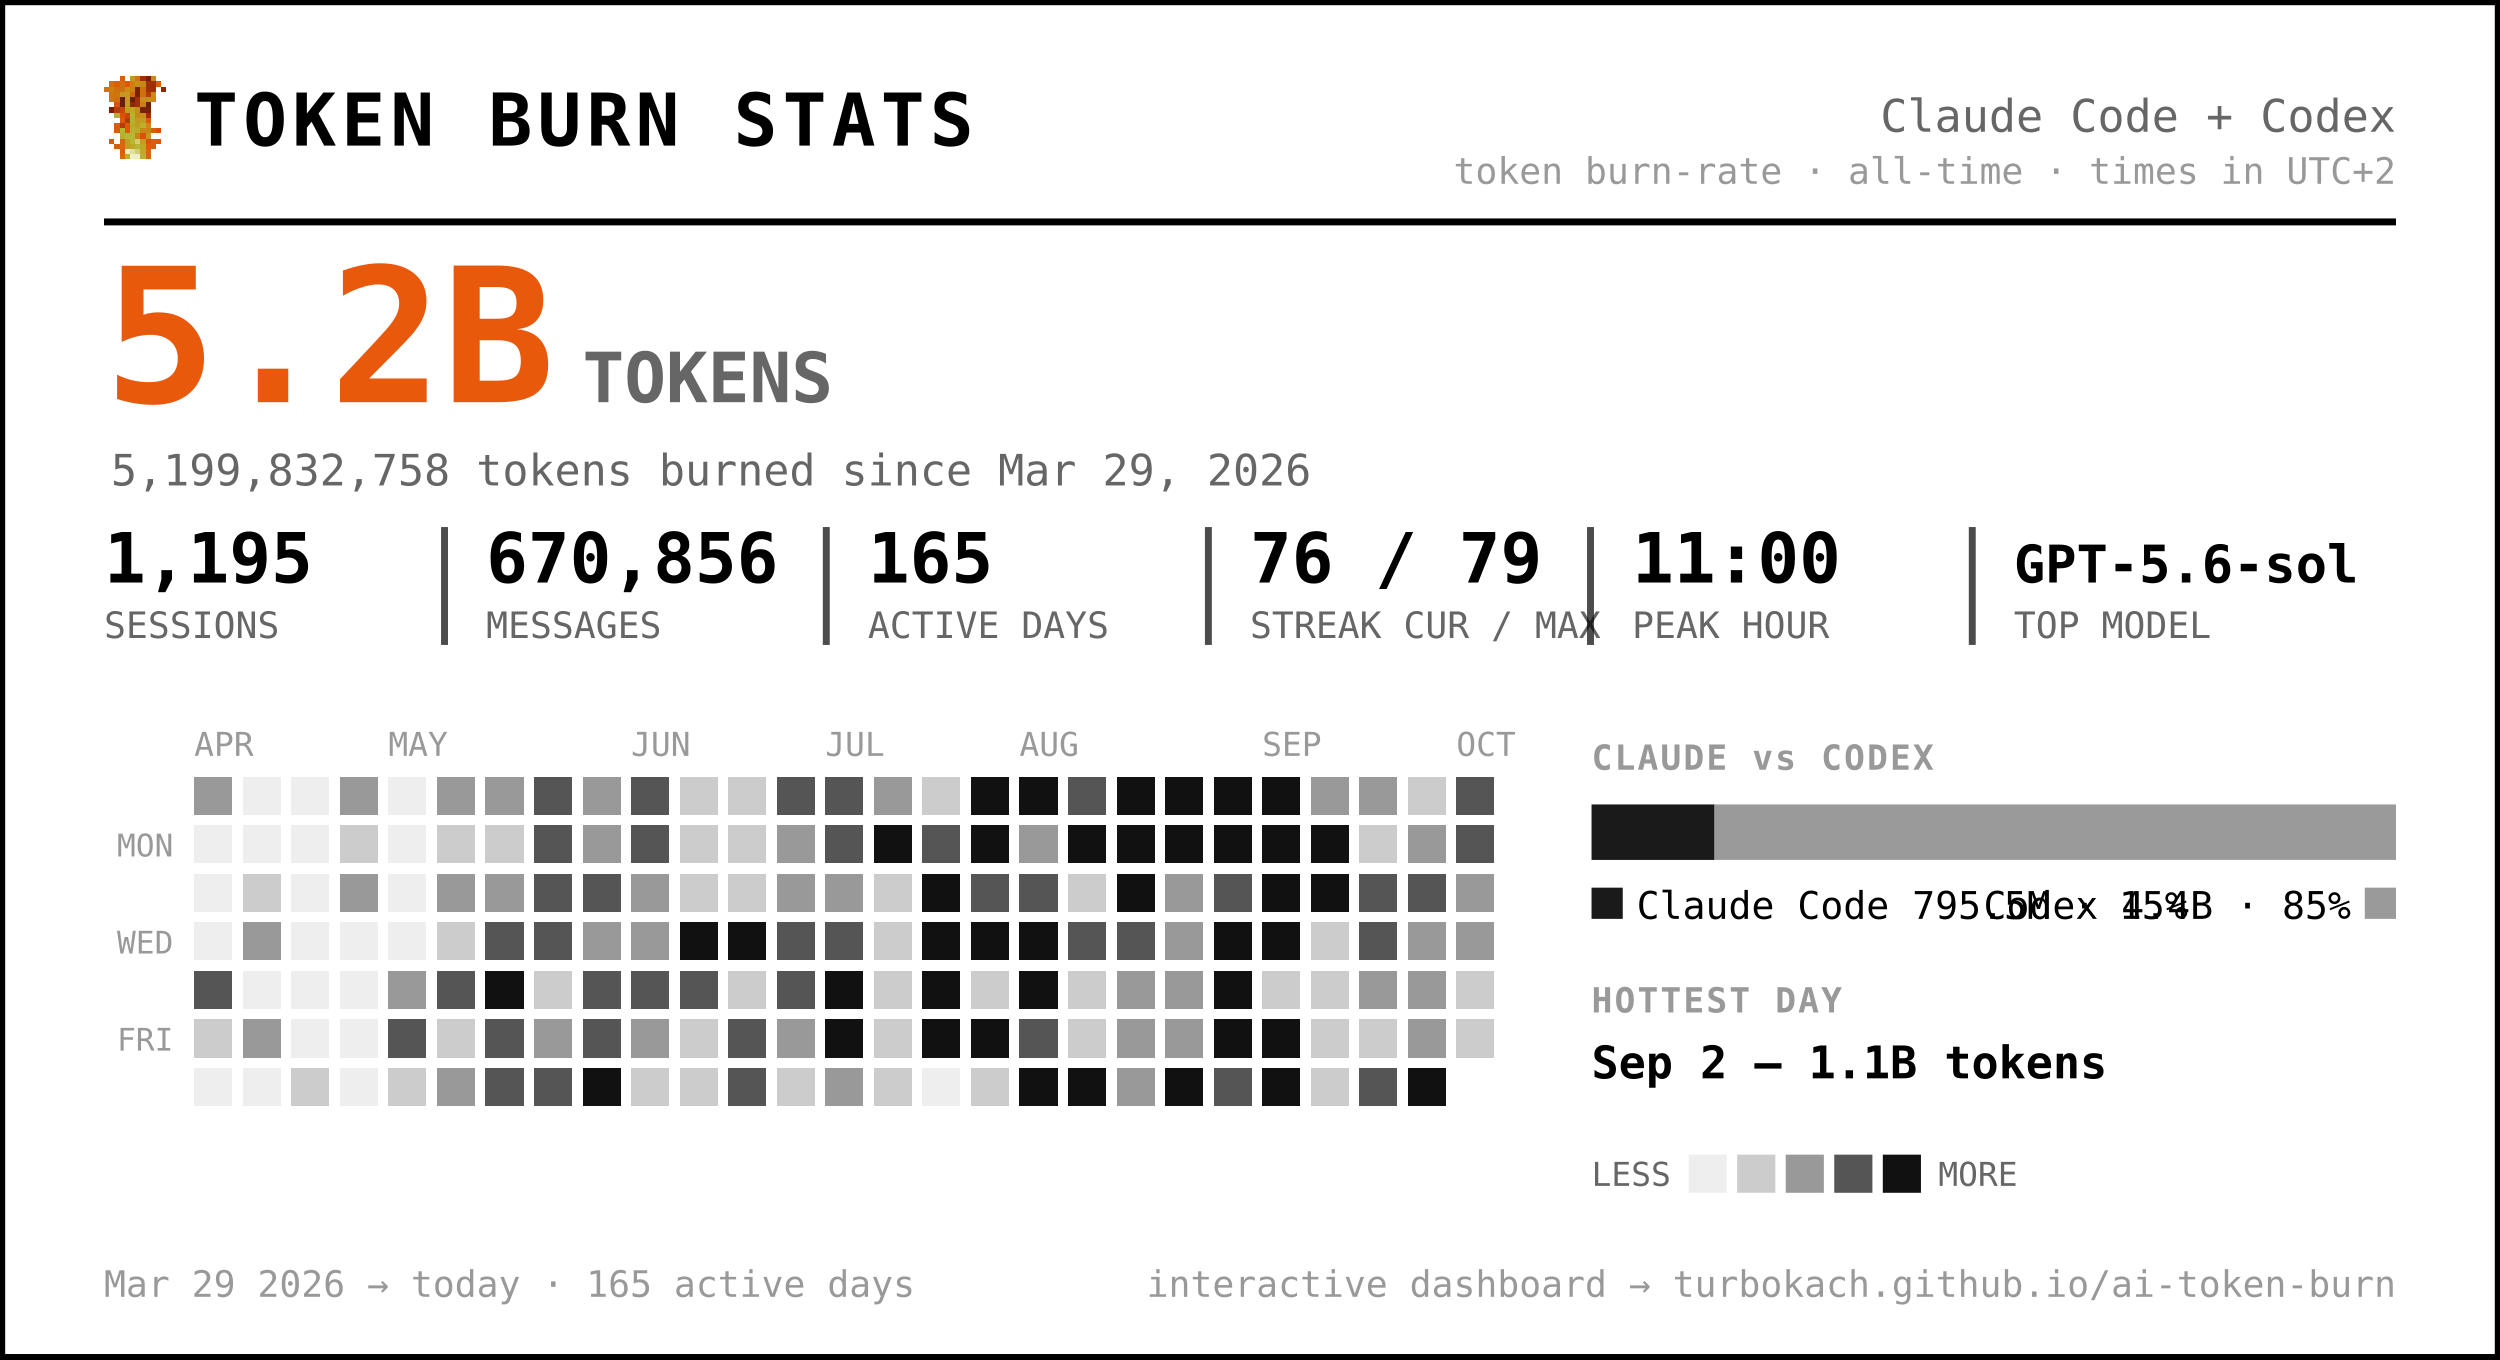
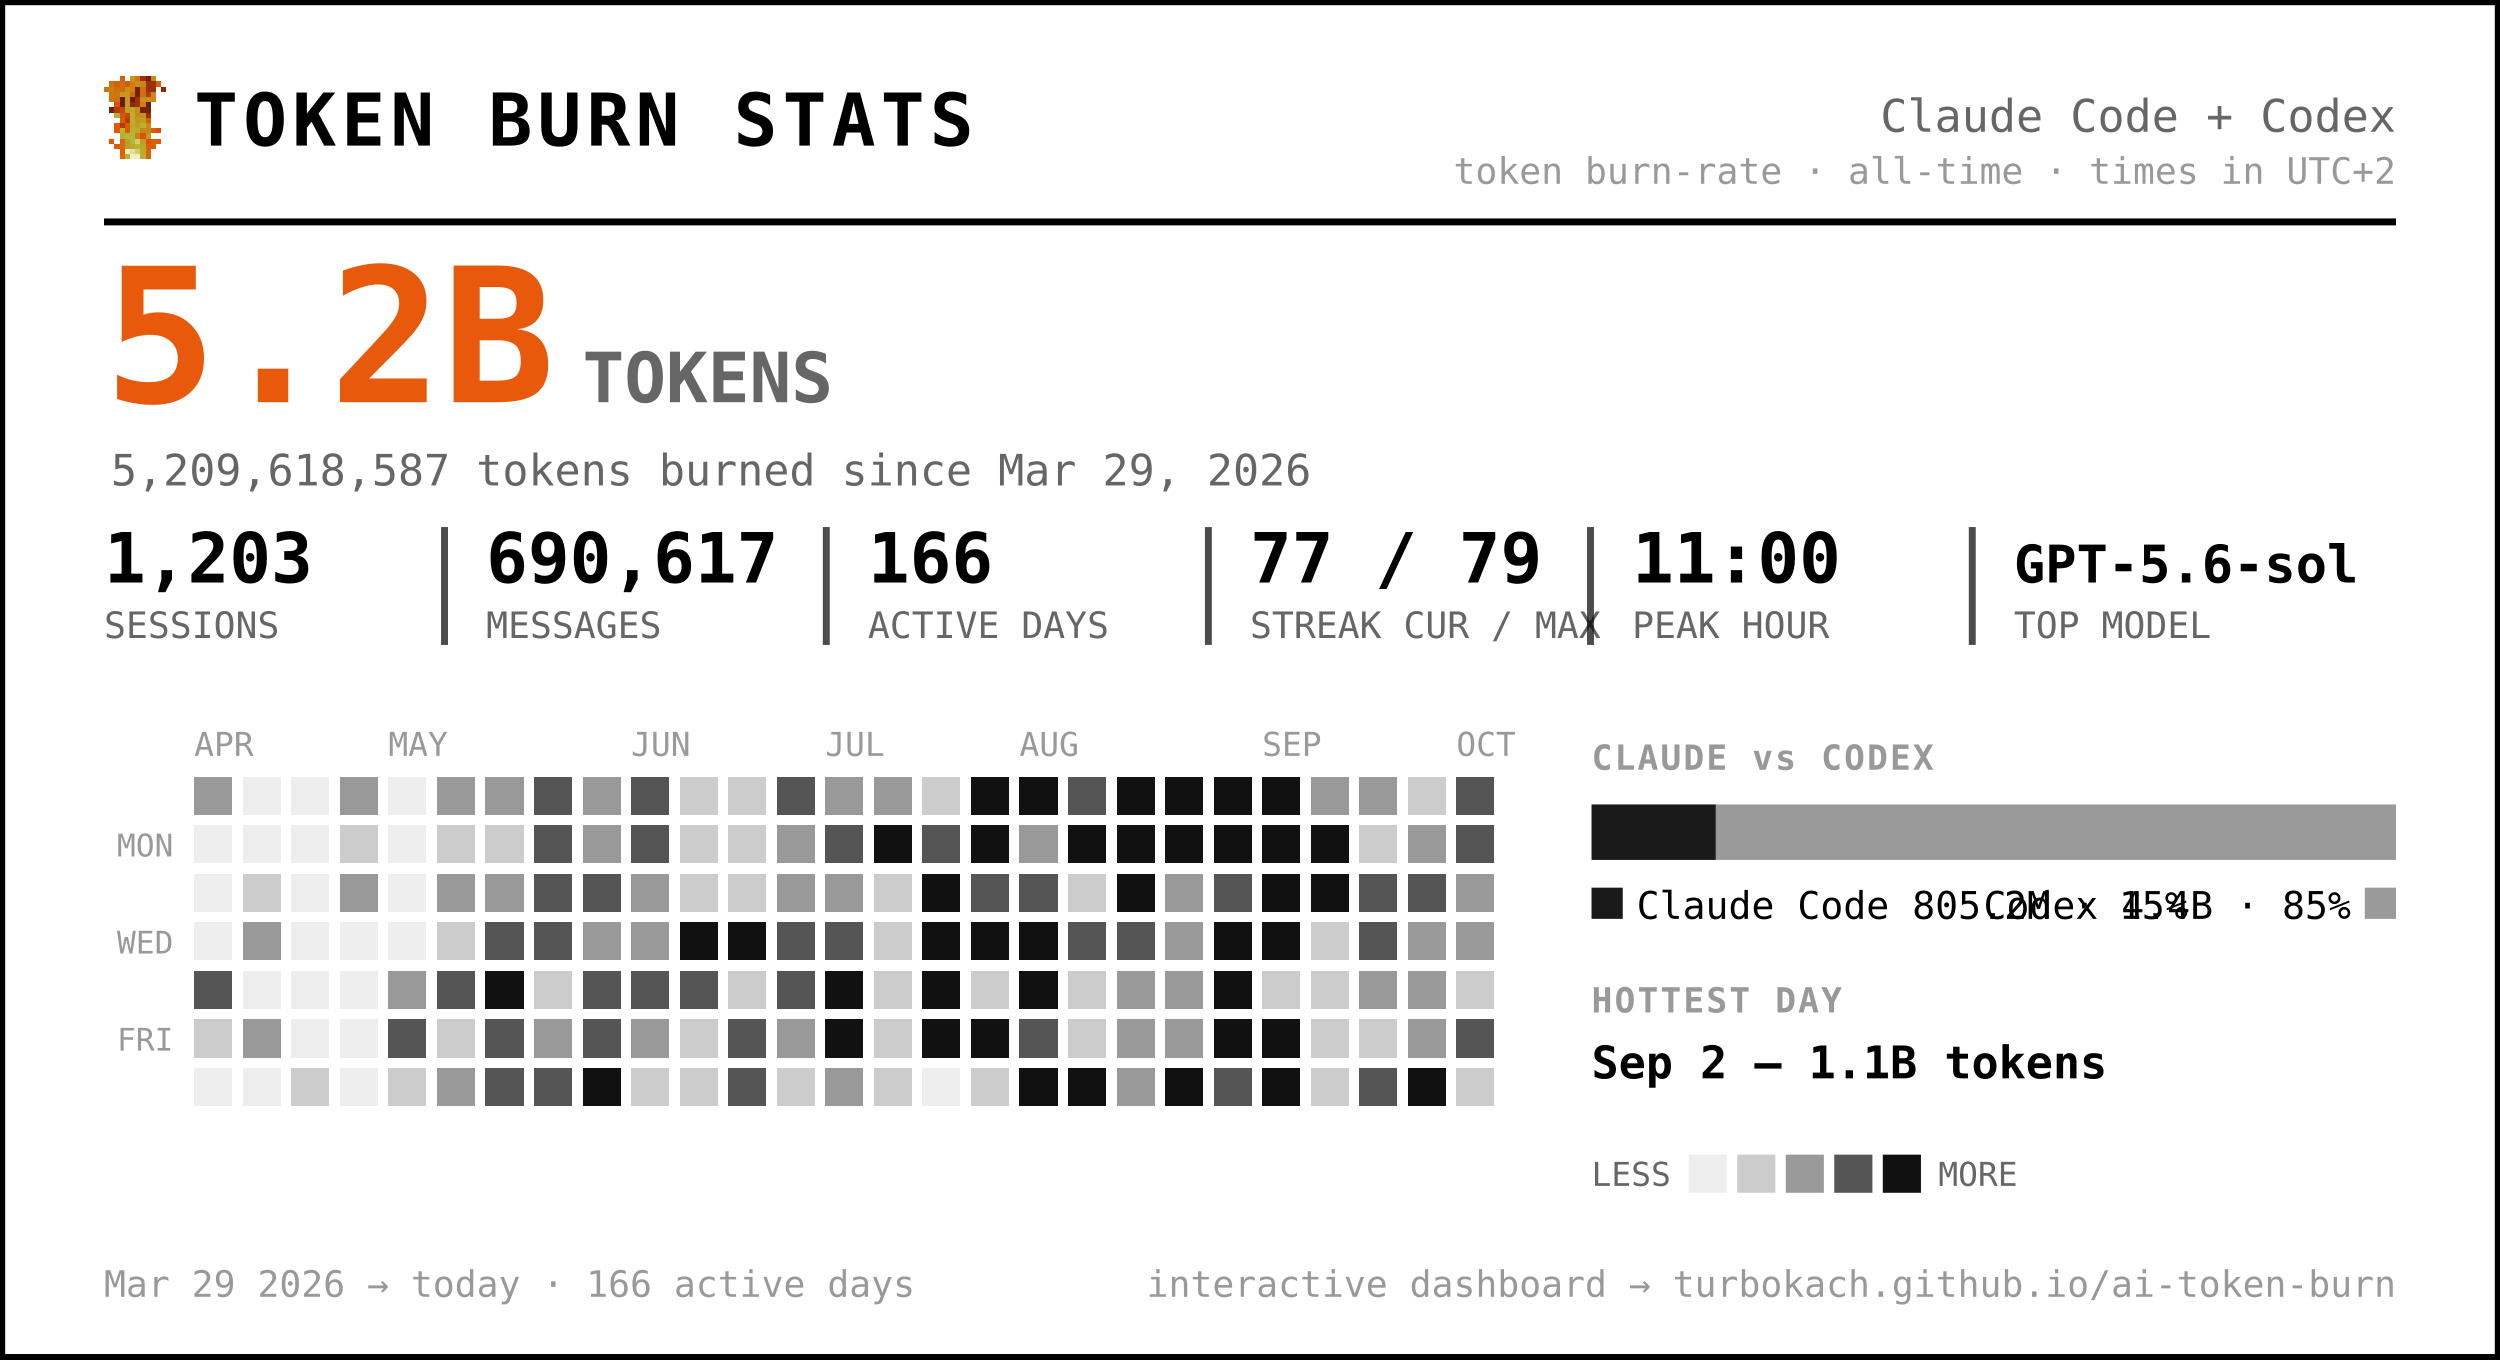
<svg xmlns="http://www.w3.org/2000/svg" width="721" height="392" viewBox="0 0 721 392" font-family="ui-monospace, 'SF Mono', 'Cascadia Code', Menlo, Consolas, monospace" role="img" aria-label="Token burn — Claude Code + Codex">
  <rect x="0.5" y="0.5" width="720" height="391" rx="0" fill="#ffffff" stroke="#000000" stroke-width="2" />
  <g transform="translate(30,22) scale(1.5)" shape-rendering="crispEdges">
    <rect x="3" y="0" width="1" height="1" fill="#d75f07" />
    <rect x="5" y="0" width="1" height="1" fill="#c7971f" />
    <rect x="6" y="0" width="1" height="1" fill="#cf770f" />
    <rect x="7" y="0" width="1" height="1" fill="#9f2f07" />
    <rect x="8" y="0" width="1" height="1" fill="#771f07" />
    <rect x="9" y="0" width="1" height="1" fill="#c78717" />
    <rect x="1" y="1" width="1" height="1" fill="#cf6f0f" />
    <rect x="2" y="1" width="1" height="1" fill="#d75f07" />
    <rect x="3" y="1" width="1" height="1" fill="#cf6f0f" />
    <rect x="4" y="1" width="1" height="1" fill="#df5707" />
    <rect x="5" y="1" width="1" height="1" fill="#cf7f0f" />
    <rect x="6" y="1" width="1" height="1" fill="#c78f17" />
    <rect x="7" y="1" width="1" height="1" fill="#c78717" />
    <rect x="8" y="1" width="1" height="1" fill="#9f2f07" />
    <rect x="9" y="1" width="1" height="1" fill="#9f2f07" />
    <rect x="10" y="1" width="1" height="1" fill="#d75f07" />
    <rect x="0" y="2" width="1" height="1" fill="#cf770f" />
    <rect x="1" y="2" width="1" height="1" fill="#cf7f0f" />
    <rect x="2" y="2" width="1" height="1" fill="#cf6f0f" />
    <rect x="3" y="2" width="1" height="1" fill="#cf6f0f" />
    <rect x="4" y="2" width="1" height="1" fill="#c78f17" />
    <rect x="5" y="2" width="1" height="1" fill="#cf7f0f" />
    <rect x="6" y="2" width="1" height="1" fill="#771f07" />
    <rect x="7" y="2" width="1" height="1" fill="#cf6f0f" />
    <rect x="8" y="2" width="1" height="1" fill="#9f2f07" />
    <rect x="9" y="2" width="1" height="1" fill="#9f2f07" />
    <rect x="11" y="2" width="1" height="1" fill="#8f2707" />
    <rect x="1" y="3" width="1" height="1" fill="#cf770f" />
    <rect x="2" y="3" width="1" height="1" fill="#cf770f" />
    <rect x="3" y="3" width="1" height="1" fill="#c7971f" />
    <rect x="4" y="3" width="1" height="1" fill="#c7971f" />
    <rect x="5" y="3" width="1" height="1" fill="#d7670f" />
    <rect x="6" y="3" width="1" height="1" fill="#771f07" />
    <rect x="7" y="3" width="1" height="1" fill="#cf6f0f" />
    <rect x="8" y="3" width="1" height="1" fill="#af3f07" />
    <rect x="9" y="3" width="1" height="1" fill="#cf8717" />
    <rect x="1" y="4" width="1" height="1" fill="#cf770f" />
    <rect x="2" y="4" width="1" height="1" fill="#cf6f0f" />
    <rect x="3" y="4" width="1" height="1" fill="#671f07" />
    <rect x="4" y="4" width="1" height="1" fill="#c7971f" />
    <rect x="5" y="4" width="1" height="1" fill="#671f07" />
    <rect x="6" y="4" width="1" height="1" fill="#9f2f07" />
    <rect x="7" y="4" width="1" height="1" fill="#c78f17" />
    <rect x="8" y="4" width="1" height="1" fill="#c78f17" />
    <rect x="9" y="4" width="1" height="1" fill="#cf8717" />
    <rect x="2" y="5" width="1" height="1" fill="#df4f07" />
    <rect x="3" y="5" width="1" height="1" fill="#671f07" />
    <rect x="4" y="5" width="1" height="1" fill="#c7971f" />
    <rect x="5" y="5" width="1" height="1" fill="#8f2707" />
    <rect x="6" y="5" width="1" height="1" fill="#9f2f07" />
    <rect x="7" y="5" width="1" height="1" fill="#cf7f0f" />
    <rect x="8" y="5" width="1" height="1" fill="#671f07" />
    <rect x="1" y="6" width="1" height="1" fill="#771f07" />
    <rect x="2" y="6" width="1" height="1" fill="#af3f07" />
    <rect x="3" y="6" width="1" height="1" fill="#c74707" />
    <rect x="4" y="6" width="1" height="1" fill="#bf9f1f" />
    <rect x="5" y="6" width="1" height="1" fill="#bfa727" />
    <rect x="6" y="6" width="1" height="1" fill="#c78f17" />
    <rect x="7" y="6" width="1" height="1" fill="#771f07" />
    <rect x="8" y="6" width="1" height="1" fill="#771f07" />
    <rect x="2" y="7" width="1" height="1" fill="#b7af2f" />
    <rect x="3" y="7" width="1" height="1" fill="#df4f07" />
    <rect x="4" y="7" width="1" height="1" fill="#c74707" />
    <rect x="5" y="7" width="1" height="1" fill="#bfaf2f" />
    <rect x="6" y="7" width="1" height="1" fill="#c78717" />
    <rect x="7" y="7" width="1" height="1" fill="#c78f17" />
    <rect x="8" y="7" width="1" height="1" fill="#9f2f07" />
    <rect x="3" y="8" width="1" height="1" fill="#df5707" />
    <rect x="4" y="8" width="1" height="1" fill="#af3f07" />
    <rect x="5" y="8" width="1" height="1" fill="#b7af2f" />
    <rect x="6" y="8" width="1" height="1" fill="#c7971f" />
    <rect x="7" y="8" width="1" height="1" fill="#bf9f1f" />
    <rect x="8" y="8" width="1" height="1" fill="#d75f07" />
    <rect x="2" y="9" width="1" height="1" fill="#df5707" />
    <rect x="3" y="9" width="1" height="1" fill="#af3f07" />
    <rect x="4" y="9" width="1" height="1" fill="#df5707" />
    <rect x="5" y="9" width="1" height="1" fill="#bfa727" />
    <rect x="6" y="9" width="1" height="1" fill="#bf9f1f" />
    <rect x="7" y="9" width="1" height="1" fill="#bfaf2f" />
    <rect x="8" y="9" width="1" height="1" fill="#cf8717" />
    <rect x="2" y="10" width="1" height="1" fill="#df5707" />
    <rect x="3" y="10" width="1" height="1" fill="#b7b72f" />
    <rect x="4" y="10" width="1" height="1" fill="#df5707" />
    <rect x="5" y="10" width="1" height="1" fill="#b7af2f" />
    <rect x="6" y="10" width="1" height="1" fill="#bfa727" />
    <rect x="7" y="10" width="1" height="1" fill="#c78717" />
    <rect x="8" y="10" width="1" height="1" fill="#c78717" />
    <rect x="9" y="10" width="1" height="1" fill="#d75f07" />
    <rect x="10" y="10" width="1" height="1" fill="#df4f07" />
    <rect x="3" y="11" width="1" height="1" fill="#b7af2f" />
    <rect x="4" y="11" width="1" height="1" fill="#b7b737" />
    <rect x="5" y="11" width="1" height="1" fill="#b7b737" />
    <rect x="6" y="11" width="1" height="1" fill="#c78717" />
    <rect x="7" y="11" width="1" height="1" fill="#df4f07" />
    <rect x="8" y="11" width="1" height="1" fill="#c7971f" />
    <rect x="1" y="12" width="1" height="1" fill="#df5707" />
    <rect x="3" y="12" width="1" height="1" fill="#d7670f" />
    <rect x="4" y="12" width="1" height="1" fill="#bf9f1f" />
    <rect x="5" y="12" width="1" height="1" fill="#b7b737" />
    <rect x="6" y="12" width="1" height="1" fill="#cfcf6f" />
    <rect x="7" y="12" width="1" height="1" fill="#bf9f1f" />
    <rect x="8" y="12" width="1" height="1" fill="#df4f07" />
    <rect x="9" y="12" width="1" height="1" fill="#d75f07" />
    <rect x="10" y="12" width="1" height="1" fill="#df5707" />
    <rect x="2" y="13" width="1" height="1" fill="#d75f07" />
    <rect x="3" y="13" width="1" height="1" fill="#d7670f" />
    <rect x="4" y="13" width="1" height="1" fill="#bf9f1f" />
    <rect x="5" y="13" width="1" height="1" fill="#bfa727" />
    <rect x="6" y="13" width="1" height="1" fill="#b7b737" />
    <rect x="7" y="13" width="1" height="1" fill="#bfa727" />
    <rect x="8" y="13" width="1" height="1" fill="#d75f07" />
    <rect x="9" y="13" width="1" height="1" fill="#d75f07" />
    <rect x="3" y="14" width="1" height="1" fill="#d75f07" />
    <rect x="4" y="14" width="1" height="1" fill="#efefc7" />
    <rect x="5" y="14" width="1" height="1" fill="#dfdf9f" />
    <rect x="6" y="14" width="1" height="1" fill="#cfcf6f" />
    <rect x="7" y="14" width="1" height="1" fill="#bfa727" />
    <rect x="8" y="14" width="1" height="1" fill="#d7670f" />
    <rect x="3" y="15" width="1" height="1" fill="#d7670f" />
    <rect x="4" y="15" width="1" height="1" fill="#bfaf2f" />
    <rect x="5" y="15" width="1" height="1" fill="#efefc7" />
    <rect x="6" y="15" width="1" height="1" fill="#efefc7" />
    <rect x="7" y="15" width="1" height="1" fill="#bfaf2f" />
    <rect x="8" y="15" width="1" height="1" fill="#d7670f" />
  </g>
  <text x="56.0" y="42.0" font-size="21" fill="#000000" font-weight="800" letter-spacing="1.5">TOKEN BURN STATS</text>
  <text x="691.0" y="38.0" font-size="13" fill="#666666" text-anchor="end">Claude Code + Codex</text>
  <text x="691.0" y="53.0" font-size="10.5" fill="#999999" text-anchor="end">token burn-rate · all-time · times in UTC+2</text>
  <line x1="30" y1="64" x2="691" y2="64" stroke="#000000" stroke-width="2" />
  <text x="30.0" y="116.0" font-size="54" fill="#e8590c" font-weight="800">5.2B</text>
  <text x="168.0" y="116.0" font-size="20" fill="#666666" font-weight="600">TOKENS</text>
-   <text x="32.0" y="140.0" font-size="12.5" fill="#666666">5,199,832,758 tokens burned since Mar 29, 2026</text>
-   <text x="30.0" y="168.0" font-size="20" fill="#000000" font-weight="700">1,195</text>
+   <text x="32.0" y="140.0" font-size="12.5" fill="#666666">5,209,618,587 tokens burned since Mar 29, 2026</text>
+   <text x="30.0" y="168.0" font-size="20" fill="#000000" font-weight="700">1,203</text>
  <text x="30.0" y="184.0" font-size="10.5" fill="#666666">SESSIONS</text>
-   <text x="140.2" y="168.0" font-size="20" fill="#000000" font-weight="700">670,856</text>
+   <text x="140.2" y="168.0" font-size="20" fill="#000000" font-weight="700">690,617</text>
  <text x="140.2" y="184.0" font-size="10.5" fill="#666666">MESSAGES</text>
  <line x1="128.2" y1="152" x2="128.2" y2="186" stroke="#000000" stroke-width="2" opacity="0.7" />
-   <text x="250.3" y="168.0" font-size="20" fill="#000000" font-weight="700">165</text>
+   <text x="250.3" y="168.0" font-size="20" fill="#000000" font-weight="700">166</text>
  <text x="250.3" y="184.0" font-size="10.5" fill="#666666">ACTIVE DAYS</text>
  <line x1="238.3" y1="152" x2="238.3" y2="186" stroke="#000000" stroke-width="2" opacity="0.7" />
-   <text x="360.5" y="168.0" font-size="20" fill="#000000" font-weight="700">76 / 79</text>
+   <text x="360.5" y="168.0" font-size="20" fill="#000000" font-weight="700">77 / 79</text>
  <text x="360.5" y="184.0" font-size="10.5" fill="#666666">STREAK CUR / MAX</text>
  <line x1="348.5" y1="152" x2="348.5" y2="186" stroke="#000000" stroke-width="2" opacity="0.7" />
  <text x="470.7" y="168.0" font-size="20" fill="#000000" font-weight="700">11:00</text>
  <text x="470.7" y="184.0" font-size="10.5" fill="#666666">PEAK HOUR</text>
  <line x1="458.7" y1="152" x2="458.7" y2="186" stroke="#000000" stroke-width="2" opacity="0.7" />
  <text x="580.8" y="168.0" font-size="15" fill="#000000" font-weight="700">GPT-5.6-sol</text>
  <text x="580.8" y="184.0" font-size="10.5" fill="#666666">TOP MODEL</text>
  <line x1="568.8" y1="152" x2="568.8" y2="186" stroke="#000000" stroke-width="2" opacity="0.7" />
  <text x="56.0" y="218.0" font-size="9.5" fill="#999999">APR</text>
  <text x="112.0" y="218.0" font-size="9.5" fill="#999999">MAY</text>
  <text x="182.0" y="218.0" font-size="9.5" fill="#999999">JUN</text>
  <text x="238.0" y="218.0" font-size="9.5" fill="#999999">JUL</text>
  <text x="294.0" y="218.0" font-size="9.5" fill="#999999">AUG</text>
  <text x="364.0" y="218.0" font-size="9.5" fill="#999999">SEP</text>
  <text x="420.0" y="218.0" font-size="9.5" fill="#999999">OCT</text>
  <text x="50.0" y="247.0" font-size="9" fill="#999999" text-anchor="end">MON</text>
  <text x="50.0" y="275.0" font-size="9" fill="#999999" text-anchor="end">WED</text>
  <text x="50.0" y="303.0" font-size="9" fill="#999999" text-anchor="end">FRI</text>
  <g shape-rendering="crispEdges">
    <rect x="126" y="238" width="11" height="11" rx="0" fill="#cccccc" />
    <rect x="126" y="252" width="11" height="11" rx="0" fill="#999999" />
    <rect x="126" y="266" width="11" height="11" rx="0" fill="#cccccc" />
    <rect x="126" y="280" width="11" height="11" rx="0" fill="#555555" />
    <rect x="126" y="294" width="11" height="11" rx="0" fill="#cccccc" />
    <rect x="126" y="308" width="11" height="11" rx="0" fill="#999999" />
    <rect x="140" y="224" width="11" height="11" rx="0" fill="#999999" />
    <rect x="140" y="238" width="11" height="11" rx="0" fill="#cccccc" />
    <rect x="140" y="252" width="11" height="11" rx="0" fill="#999999" />
    <rect x="140" y="266" width="11" height="11" rx="0" fill="#555555" />
    <rect x="140" y="280" width="11" height="11" rx="0" fill="#111111" />
    <rect x="140" y="294" width="11" height="11" rx="0" fill="#555555" />
    <rect x="140" y="308" width="11" height="11" rx="0" fill="#555555" />
    <rect x="154" y="224" width="11" height="11" rx="0" fill="#555555" />
    <rect x="154" y="238" width="11" height="11" rx="0" fill="#555555" />
    <rect x="154" y="252" width="11" height="11" rx="0" fill="#555555" />
    <rect x="154" y="266" width="11" height="11" rx="0" fill="#555555" />
    <rect x="154" y="280" width="11" height="11" rx="0" fill="#cccccc" />
    <rect x="154" y="294" width="11" height="11" rx="0" fill="#999999" />
    <rect x="154" y="308" width="11" height="11" rx="0" fill="#555555" />
    <rect x="168" y="224" width="11" height="11" rx="0" fill="#999999" />
    <rect x="168" y="238" width="11" height="11" rx="0" fill="#999999" />
    <rect x="168" y="252" width="11" height="11" rx="0" fill="#555555" />
    <rect x="168" y="266" width="11" height="11" rx="0" fill="#999999" />
    <rect x="168" y="280" width="11" height="11" rx="0" fill="#555555" />
    <rect x="168" y="294" width="11" height="11" rx="0" fill="#555555" />
    <rect x="168" y="308" width="11" height="11" rx="0" fill="#111111" />
    <rect x="182" y="224" width="11" height="11" rx="0" fill="#555555" />
    <rect x="182" y="238" width="11" height="11" rx="0" fill="#555555" />
    <rect x="182" y="252" width="11" height="11" rx="0" fill="#999999" />
    <rect x="182" y="266" width="11" height="11" rx="0" fill="#999999" />
    <rect x="182" y="280" width="11" height="11" rx="0" fill="#555555" />
    <rect x="182" y="294" width="11" height="11" rx="0" fill="#999999" />
    <rect x="182" y="308" width="11" height="11" rx="0" fill="#cccccc" />
    <rect x="196" y="224" width="11" height="11" rx="0" fill="#cccccc" />
    <rect x="196" y="238" width="11" height="11" rx="0" fill="#cccccc" />
    <rect x="196" y="252" width="11" height="11" rx="0" fill="#cccccc" />
    <rect x="196" y="266" width="11" height="11" rx="0" fill="#111111" />
    <rect x="196" y="280" width="11" height="11" rx="0" fill="#555555" />
    <rect x="196" y="294" width="11" height="11" rx="0" fill="#cccccc" />
    <rect x="196" y="308" width="11" height="11" rx="0" fill="#cccccc" />
    <rect x="210" y="224" width="11" height="11" rx="0" fill="#cccccc" />
    <rect x="210" y="238" width="11" height="11" rx="0" fill="#cccccc" />
    <rect x="210" y="252" width="11" height="11" rx="0" fill="#cccccc" />
    <rect x="210" y="266" width="11" height="11" rx="0" fill="#111111" />
    <rect x="210" y="280" width="11" height="11" rx="0" fill="#cccccc" />
    <rect x="210" y="294" width="11" height="11" rx="0" fill="#555555" />
    <rect x="210" y="308" width="11" height="11" rx="0" fill="#555555" />
    <rect x="224" y="224" width="11" height="11" rx="0" fill="#555555" />
    <rect x="224" y="238" width="11" height="11" rx="0" fill="#999999" />
    <rect x="224" y="252" width="11" height="11" rx="0" fill="#999999" />
    <rect x="224" y="266" width="11" height="11" rx="0" fill="#555555" />
    <rect x="224" y="280" width="11" height="11" rx="0" fill="#555555" />
    <rect x="224" y="294" width="11" height="11" rx="0" fill="#999999" />
    <rect x="224" y="308" width="11" height="11" rx="0" fill="#cccccc" />
-     <rect x="238" y="224" width="11" height="11" rx="0" fill="#555555" />
+     <rect x="238" y="224" width="11" height="11" rx="0" fill="#999999" />
    <rect x="238" y="238" width="11" height="11" rx="0" fill="#555555" />
    <rect x="238" y="252" width="11" height="11" rx="0" fill="#999999" />
    <rect x="238" y="266" width="11" height="11" rx="0" fill="#555555" />
    <rect x="238" y="280" width="11" height="11" rx="0" fill="#111111" />
    <rect x="238" y="294" width="11" height="11" rx="0" fill="#111111" />
    <rect x="238" y="308" width="11" height="11" rx="0" fill="#999999" />
    <rect x="252" y="224" width="11" height="11" rx="0" fill="#999999" />
    <rect x="252" y="238" width="11" height="11" rx="0" fill="#111111" />
    <rect x="252" y="252" width="11" height="11" rx="0" fill="#cccccc" />
    <rect x="252" y="266" width="11" height="11" rx="0" fill="#cccccc" />
    <rect x="252" y="280" width="11" height="11" rx="0" fill="#cccccc" />
    <rect x="252" y="294" width="11" height="11" rx="0" fill="#cccccc" />
    <rect x="252" y="308" width="11" height="11" rx="0" fill="#cccccc" />
    <rect x="266" y="224" width="11" height="11" rx="0" fill="#cccccc" />
    <rect x="266" y="238" width="11" height="11" rx="0" fill="#555555" />
    <rect x="266" y="252" width="11" height="11" rx="0" fill="#111111" />
    <rect x="266" y="266" width="11" height="11" rx="0" fill="#111111" />
    <rect x="266" y="280" width="11" height="11" rx="0" fill="#111111" />
    <rect x="266" y="294" width="11" height="11" rx="0" fill="#111111" />
    <rect x="280" y="224" width="11" height="11" rx="0" fill="#111111" />
    <rect x="280" y="238" width="11" height="11" rx="0" fill="#111111" />
    <rect x="280" y="252" width="11" height="11" rx="0" fill="#555555" />
    <rect x="280" y="266" width="11" height="11" rx="0" fill="#111111" />
    <rect x="280" y="280" width="11" height="11" rx="0" fill="#cccccc" />
    <rect x="280" y="294" width="11" height="11" rx="0" fill="#111111" />
    <rect x="280" y="308" width="11" height="11" rx="0" fill="#cccccc" />
    <rect x="294" y="224" width="11" height="11" rx="0" fill="#111111" />
    <rect x="294" y="238" width="11" height="11" rx="0" fill="#999999" />
    <rect x="294" y="252" width="11" height="11" rx="0" fill="#555555" />
    <rect x="294" y="266" width="11" height="11" rx="0" fill="#111111" />
    <rect x="294" y="280" width="11" height="11" rx="0" fill="#111111" />
    <rect x="294" y="294" width="11" height="11" rx="0" fill="#555555" />
    <rect x="294" y="308" width="11" height="11" rx="0" fill="#111111" />
    <rect x="308" y="224" width="11" height="11" rx="0" fill="#555555" />
    <rect x="308" y="238" width="11" height="11" rx="0" fill="#111111" />
    <rect x="308" y="252" width="11" height="11" rx="0" fill="#cccccc" />
    <rect x="308" y="266" width="11" height="11" rx="0" fill="#555555" />
    <rect x="308" y="280" width="11" height="11" rx="0" fill="#cccccc" />
    <rect x="308" y="294" width="11" height="11" rx="0" fill="#cccccc" />
    <rect x="308" y="308" width="11" height="11" rx="0" fill="#111111" />
    <rect x="322" y="224" width="11" height="11" rx="0" fill="#111111" />
    <rect x="322" y="238" width="11" height="11" rx="0" fill="#111111" />
    <rect x="322" y="252" width="11" height="11" rx="0" fill="#111111" />
    <rect x="322" y="266" width="11" height="11" rx="0" fill="#555555" />
    <rect x="322" y="280" width="11" height="11" rx="0" fill="#999999" />
    <rect x="322" y="294" width="11" height="11" rx="0" fill="#999999" />
    <rect x="322" y="308" width="11" height="11" rx="0" fill="#999999" />
    <rect x="336" y="224" width="11" height="11" rx="0" fill="#111111" />
    <rect x="336" y="238" width="11" height="11" rx="0" fill="#111111" />
    <rect x="336" y="252" width="11" height="11" rx="0" fill="#999999" />
    <rect x="336" y="266" width="11" height="11" rx="0" fill="#999999" />
    <rect x="336" y="280" width="11" height="11" rx="0" fill="#999999" />
    <rect x="336" y="294" width="11" height="11" rx="0" fill="#999999" />
    <rect x="336" y="308" width="11" height="11" rx="0" fill="#111111" />
    <rect x="350" y="224" width="11" height="11" rx="0" fill="#111111" />
    <rect x="350" y="238" width="11" height="11" rx="0" fill="#111111" />
    <rect x="350" y="252" width="11" height="11" rx="0" fill="#555555" />
    <rect x="350" y="266" width="11" height="11" rx="0" fill="#111111" />
    <rect x="350" y="280" width="11" height="11" rx="0" fill="#111111" />
    <rect x="350" y="294" width="11" height="11" rx="0" fill="#111111" />
    <rect x="350" y="308" width="11" height="11" rx="0" fill="#555555" />
    <rect x="364" y="224" width="11" height="11" rx="0" fill="#111111" />
    <rect x="364" y="238" width="11" height="11" rx="0" fill="#111111" />
    <rect x="364" y="252" width="11" height="11" rx="0" fill="#111111" />
    <rect x="364" y="266" width="11" height="11" rx="0" fill="#111111" />
    <rect x="364" y="280" width="11" height="11" rx="0" fill="#cccccc" />
    <rect x="364" y="294" width="11" height="11" rx="0" fill="#111111" />
    <rect x="364" y="308" width="11" height="11" rx="0" fill="#111111" />
    <rect x="378" y="224" width="11" height="11" rx="0" fill="#999999" />
    <rect x="378" y="238" width="11" height="11" rx="0" fill="#111111" />
    <rect x="378" y="252" width="11" height="11" rx="0" fill="#111111" />
    <rect x="378" y="266" width="11" height="11" rx="0" fill="#cccccc" />
    <rect x="378" y="280" width="11" height="11" rx="0" fill="#cccccc" />
    <rect x="378" y="294" width="11" height="11" rx="0" fill="#cccccc" />
    <rect x="378" y="308" width="11" height="11" rx="0" fill="#cccccc" />
    <rect x="392" y="224" width="11" height="11" rx="0" fill="#999999" />
    <rect x="392" y="238" width="11" height="11" rx="0" fill="#cccccc" />
    <rect x="392" y="252" width="11" height="11" rx="0" fill="#555555" />
    <rect x="392" y="266" width="11" height="11" rx="0" fill="#555555" />
    <rect x="392" y="280" width="11" height="11" rx="0" fill="#999999" />
    <rect x="392" y="294" width="11" height="11" rx="0" fill="#cccccc" />
    <rect x="392" y="308" width="11" height="11" rx="0" fill="#555555" />
    <rect x="406" y="224" width="11" height="11" rx="0" fill="#cccccc" />
    <rect x="406" y="238" width="11" height="11" rx="0" fill="#999999" />
    <rect x="406" y="252" width="11" height="11" rx="0" fill="#555555" />
    <rect x="406" y="266" width="11" height="11" rx="0" fill="#999999" />
    <rect x="406" y="280" width="11" height="11" rx="0" fill="#999999" />
    <rect x="406" y="294" width="11" height="11" rx="0" fill="#999999" />
    <rect x="406" y="308" width="11" height="11" rx="0" fill="#111111" />
    <rect x="420" y="224" width="11" height="11" rx="0" fill="#555555" />
    <rect x="420" y="238" width="11" height="11" rx="0" fill="#555555" />
    <rect x="420" y="252" width="11" height="11" rx="0" fill="#999999" />
    <rect x="420" y="266" width="11" height="11" rx="0" fill="#999999" />
    <rect x="420" y="280" width="11" height="11" rx="0" fill="#cccccc" />
-     <rect x="420" y="294" width="11" height="11" rx="0" fill="#cccccc" />
+     <rect x="420" y="294" width="11" height="11" rx="0" fill="#555555" />
+     <rect x="420" y="308" width="11" height="11" rx="0" fill="#cccccc" />
    <rect x="56" y="224" width="11" height="11" rx="0" fill="#999999" />
    <rect x="56" y="280" width="11" height="11" rx="0" fill="#555555" />
    <rect x="56" y="294" width="11" height="11" rx="0" fill="#cccccc" />
    <rect x="70" y="252" width="11" height="11" rx="0" fill="#cccccc" />
    <rect x="70" y="266" width="11" height="11" rx="0" fill="#999999" />
    <rect x="70" y="294" width="11" height="11" rx="0" fill="#999999" />
    <rect x="84" y="308" width="11" height="11" rx="0" fill="#cccccc" />
    <rect x="98" y="224" width="11" height="11" rx="0" fill="#999999" />
    <rect x="98" y="238" width="11" height="11" rx="0" fill="#cccccc" />
    <rect x="98" y="252" width="11" height="11" rx="0" fill="#999999" />
    <rect x="112" y="280" width="11" height="11" rx="0" fill="#999999" />
    <rect x="112" y="294" width="11" height="11" rx="0" fill="#555555" />
    <rect x="112" y="308" width="11" height="11" rx="0" fill="#cccccc" />
    <rect x="126" y="224" width="11" height="11" rx="0" fill="#999999" />
    <rect x="56" y="238" width="11" height="11" rx="0" fill="#eeeeee" />
    <rect x="56" y="252" width="11" height="11" rx="0" fill="#eeeeee" />
    <rect x="56" y="266" width="11" height="11" rx="0" fill="#eeeeee" />
    <rect x="56" y="308" width="11" height="11" rx="0" fill="#eeeeee" />
    <rect x="70" y="224" width="11" height="11" rx="0" fill="#eeeeee" />
    <rect x="70" y="238" width="11" height="11" rx="0" fill="#eeeeee" />
    <rect x="70" y="280" width="11" height="11" rx="0" fill="#eeeeee" />
    <rect x="70" y="308" width="11" height="11" rx="0" fill="#eeeeee" />
    <rect x="84" y="224" width="11" height="11" rx="0" fill="#eeeeee" />
    <rect x="84" y="238" width="11" height="11" rx="0" fill="#eeeeee" />
    <rect x="84" y="252" width="11" height="11" rx="0" fill="#eeeeee" />
    <rect x="84" y="266" width="11" height="11" rx="0" fill="#eeeeee" />
    <rect x="84" y="280" width="11" height="11" rx="0" fill="#eeeeee" />
    <rect x="84" y="294" width="11" height="11" rx="0" fill="#eeeeee" />
    <rect x="98" y="266" width="11" height="11" rx="0" fill="#eeeeee" />
    <rect x="98" y="280" width="11" height="11" rx="0" fill="#eeeeee" />
    <rect x="98" y="294" width="11" height="11" rx="0" fill="#eeeeee" />
    <rect x="98" y="308" width="11" height="11" rx="0" fill="#eeeeee" />
    <rect x="112" y="224" width="11" height="11" rx="0" fill="#eeeeee" />
    <rect x="112" y="238" width="11" height="11" rx="0" fill="#eeeeee" />
    <rect x="112" y="252" width="11" height="11" rx="0" fill="#eeeeee" />
    <rect x="112" y="266" width="11" height="11" rx="0" fill="#eeeeee" />
    <rect x="266" y="308" width="11" height="11" rx="0" fill="#eeeeee" />
  </g>
  <text x="459.0" y="222.0" font-size="10" fill="#999999" font-weight="700" letter-spacing="0.6">CLAUDE vs CODEX</text>
-   <path d="M459.00,232 H494.49 L494.49,232 V248.00 L494.49,248.00 H459.00 L459.00,248.00 V232.00 L459.00,232.00 Z" fill="#1a1a1a" />
-   <path d="M494.49,232 H691.00 L691.00,232 V248.00 L691.00,248.00 H494.49 L494.49,248.00 V232.00 L494.49,232.00 Z" fill="#9a9a9a" />
+   <path d="M459.00,232 H494.86 L494.86,232 V248.00 L494.86,248.00 H459.00 L459.00,248.00 V232.00 L459.00,232.00 Z" fill="#1a1a1a" />
+   <path d="M494.86,232 H691.00 L691.00,232 V248.00 L691.00,248.00 H494.86 L494.86,248.00 V232.00 L494.86,232.00 Z" fill="#9a9a9a" />
  <rect x="459" y="256" width="9" height="9" rx="0" fill="#1a1a1a" />
-   <text x="472.0" y="265.0" font-size="11" fill="#000000">Claude Code  795.5M · 15%</text>
+   <text x="472.0" y="265.0" font-size="11" fill="#000000">Claude Code  805.2M · 15%</text>
  <rect x="682.0" y="256" width="9" height="9" rx="0" fill="#9a9a9a" />
  <text x="678.0" y="265.0" font-size="11" fill="#000000" text-anchor="end">Codex  4.4B · 85%</text>
  <text x="459.0" y="292.0" font-size="10" fill="#999999" font-weight="700" letter-spacing="0.6">HOTTEST DAY</text>
  <text x="459.0" y="311.0" font-size="13" fill="#000000" font-weight="600">Sep 2 — 1.1B tokens</text>
  <text x="459.0" y="342.0" font-size="9.5" fill="#666666">LESS</text>
  <rect x="487" y="333" width="11" height="11" rx="0" fill="#eeeeee" />
  <rect x="501" y="333" width="11" height="11" rx="0" fill="#cccccc" />
  <rect x="515" y="333" width="11" height="11" rx="0" fill="#999999" />
  <rect x="529" y="333" width="11" height="11" rx="0" fill="#555555" />
  <rect x="543" y="333" width="11" height="11" rx="0" fill="#111111" />
  <text x="559.0" y="342.0" font-size="9.5" fill="#666666">MORE</text>
-   <text x="30.0" y="374.0" font-size="10.5" fill="#999999">Mar 29 2026 → today  ·  165 active days</text>
+   <text x="30.0" y="374.0" font-size="10.5" fill="#999999">Mar 29 2026 → today  ·  166 active days</text>
  <text x="691.0" y="374.0" font-size="10.5" fill="#999999" text-anchor="end">interactive dashboard → turbokach.github.io/ai-token-burn</text>
</svg>
